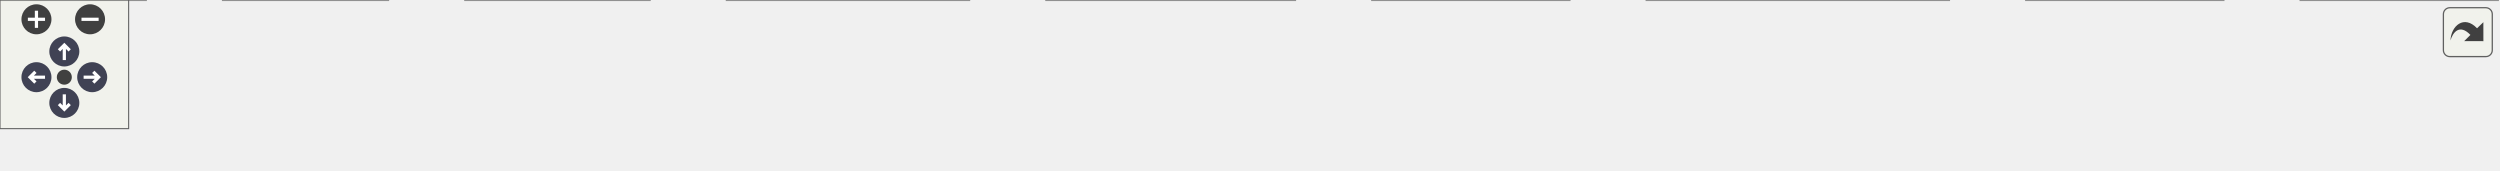
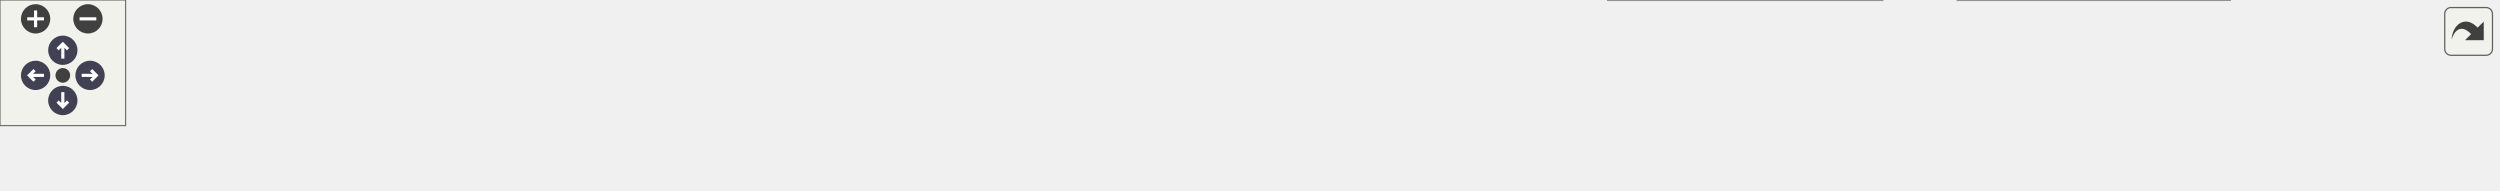
<svg xmlns="http://www.w3.org/2000/svg" xmlns:xlink="http://www.w3.org/1999/xlink" id="main" version="1.1" xml:space="preserve">
  <style type="text/css">
.node, .edge {opacity: 0.7;}
.node.selected, .edge.selected {opacity: 1;}
.edge:hover path { stroke: red; }
.edge:hover polygon { stroke: red; fill: red; }
</style>
  <defs>
    <circle id="rim" cx="0" cy="0" r="7" />
    <circle id="rim2" cx="0" cy="0" r="3.5" />
    <g id="zoomPlus">
      <use xlink:href="#rim" fill="#404040">
        <set attributeName="fill" to="#808080" begin="zoomplus.mouseover" end="zoomplus.mouseout" />
      </use>
      <path d="M-4,0h8M0,-4v8" fill="none" stroke="white" stroke-width="1.5" pointer-events="none" />
    </g>
    <g id="zoomMin">
      <use xlink:href="#rim" fill="#404040">
        <set attributeName="fill" to="#808080" begin="zoomminus.mouseover" end="zoomminus.mouseout" />
      </use>
      <path d="M-4,0h8" fill="none" stroke="white" stroke-width="1.5" pointer-events="none" />
    </g>
    <g id="arrowUp" transform="translate(30 24)">
      <use xlink:href="#rim" />
      <path pointer-events="none" fill="none" stroke="white" stroke-width="1.5" d="M0,-3.0v7 M-2.5,-0.5L0,-3.0L2.5,-0.5" />
    </g>
    <g id="arrowRight" transform="rotate(90) translate(36 -43)">
      <use xlink:href="#rim" />
      <path pointer-events="none" fill="none" stroke="white" stroke-width="1.5" d="M0,-3.0v7 M-2.5,-0.5L0,-3.0L2.5,-0.5" />
    </g>
    <g id="arrowDown" transform="rotate(180) translate(-30 -48)">
      <use xlink:href="#rim" />
      <path pointer-events="none" fill="none" stroke="white" stroke-width="1.5" d="M0,-3.0v7 M-2.5,-0.5L0,-3.0L2.5,-0.5" />
    </g>
    <g id="arrowLeft" transform="rotate(270) translate(-36 17)">
      <use xlink:href="#rim" />
      <path pointer-events="none" fill="none" stroke="white" stroke-width="1.5" d="M0,-3.0v7 M-2.5,-0.5L0,-3.0L2.5,-0.5" />
    </g>
    <g id="resetDef">
      <use xlink:href="#rim2" fill="#404040">
        <set attributeName="fill" to="#808080" begin="reset.mouseover" end="reset.mouseout" />
      </use>
    </g>
  </defs>
  <svg id="graph" class="graph">
    <g id="viewport">
      <g id="Node000001" class="node">
        <g id="a_Node000001">
          <a xlink:title=" ">
-             <polygon fill="#999999" stroke="#666666" points="1165,-19 1073,-19 1073,0 1165,0 1165,-19" />
-             <text text-anchor="middle" x="1119" y="-7" font-family="Helvetica,sans-Serif" font-size="10.00">func_8029F69C</text>
+             <polygon fill="#999999" stroke="#666666" points="1193,-24.5 1101,-24.5 1101,-5.5 1193,-5.5 1193,-24.5" />
+             <text text-anchor="middle" x="1147" y="-12.5" font-family="Helvetica,sans-Serif" font-size="10.00">func_8029F69C</text>
          </a>
        </g>
      </g>
      <g id="Node000002" class="node">
        <g id="a_Node000002">
-           <a xlink:href="actors_8c.html#a5d0cc071261caa5b76190cfee9c90189" target="_top" xlink:title=" ">
-             <polygon fill="white" stroke="#666666" points="1037,-19 945,-19 945,0 1037,0 1037,-19" />
-             <text text-anchor="middle" x="991" y="-7" font-family="Helvetica,sans-Serif" font-size="10.00">func_802A0450</text>
+           <a xlink:href="actors_8c.html#a074bb86cc794d40a8b569035fcb5bbe9" target="_top" xlink:title=" ">
+             <polygon fill="white" stroke="#666666" points="1065,-30 935,-30 935,0 1065,0 1065,-30" />
+             <text text-anchor="start" x="943" y="-18" font-family="Helvetica,sans-Serif" font-size="10.00">evaluate_collision</text>
+             <text text-anchor="middle" x="1000" y="-7" font-family="Helvetica,sans-Serif" font-size="10.00">_between_player_actor</text>
          </a>
        </g>
      </g>
      <g id="edge1_Node000001_Node000002" class="edge">
        <g id="a_edge1_Node000001_Node000002">
          <a xlink:title=" ">
-             <path fill="none" stroke="#63b8ff" d="M1062.65,-9.5C1054.16,-9.5 1045.48,-9.5 1037.24,-9.5" />
-             <polygon fill="#63b8ff" stroke="#63b8ff" points="1062.87,-13 1072.87,-9.5 1062.87,-6 1062.87,-13" />
+             <path fill="none" stroke="#63b8ff" d="M1090.88,-15C1082.5,-15 1073.78,-15 1065.22,-15" />
+             <polygon fill="#63b8ff" stroke="#63b8ff" points="1090.92,-18.5 1100.92,-15 1090.92,-11.5 1090.92,-18.5" />
          </a>
        </g>
      </g>
      <g id="Node000003" class="node">
        <g id="a_Node000003">
-           <a xlink:href="actors_8c.html#ad37e739a6957be6a447d5a26574710cc" target="_top" xlink:title=" ">
-             <polygon fill="white" stroke="#666666" points="909,-19 768,-19 768,0 909,0 909,-19" />
-             <text text-anchor="middle" x="838.5" y="-7" font-family="Helvetica,sans-Serif" font-size="10.00">evaluate_player_collision</text>
+           <a xlink:href="actors_8c.html#a71dce0cfb896ad31897a760f69288cfc" target="_top" xlink:title=" ">
+             <polygon fill="white" stroke="#666666" points="899,-30 768,-30 768,0 899,0 899,-30" />
+             <text text-anchor="start" x="776" y="-18" font-family="Helvetica,sans-Serif" font-size="10.00">evaluate_player_actors</text>
+             <text text-anchor="middle" x="833.5" y="-7" font-family="Helvetica,sans-Serif" font-size="10.00">_collision</text>
          </a>
        </g>
      </g>
      <g id="edge2_Node000002_Node000003" class="edge">
        <g id="a_edge2_Node000002_Node000003">
          <a xlink:title=" ">
-             <path fill="none" stroke="#63b8ff" d="M934.57,-9.5C926.28,-9.5 917.66,-9.5 909.12,-9.5" />
-             <polygon fill="#63b8ff" stroke="#63b8ff" points="934.85,-13 944.85,-9.5 934.85,-6 934.85,-13" />
+             <path fill="none" stroke="#63b8ff" d="M924.65,-15C916.16,-15 907.56,-15 899.21,-15" />
+             <polygon fill="#63b8ff" stroke="#63b8ff" points="924.93,-18.5 934.93,-15 924.93,-11.5 924.93,-18.5" />
          </a>
        </g>
      </g>
      <g id="Node000004" class="node">
        <g id="a_Node000004">
          <a xlink:href="main_8c.html#afff87ffcbfee4f1f37d443110aa7b52a" target="_top" xlink:title=" ">
-             <polygon fill="white" stroke="#666666" points="732,-19 640,-19 640,0 732,0 732,-19" />
-             <text text-anchor="middle" x="686" y="-7" font-family="Helvetica,sans-Serif" font-size="10.00">race_logic_loop</text>
+             <polygon fill="white" stroke="#666666" points="732,-24.5 640,-24.5 640,-5.5 732,-5.5 732,-24.5" />
+             <text text-anchor="middle" x="686" y="-12.5" font-family="Helvetica,sans-Serif" font-size="10.00">race_logic_loop</text>
          </a>
        </g>
      </g>
      <g id="edge3_Node000003_Node000004" class="edge">
        <g id="a_edge3_Node000003_Node000004">
          <a xlink:title=" ">
-             <path fill="none" stroke="#63b8ff" d="M757.98,-9.5C749.12,-9.5 740.35,-9.5 732.15,-9.5" />
-             <polygon fill="#63b8ff" stroke="#63b8ff" points="757.98,-13 767.98,-9.5 757.98,-6 757.98,-13" />
+             <path fill="none" stroke="#63b8ff" d="M757.68,-15C749.01,-15 740.39,-15 732.29,-15" />
+             <polygon fill="#63b8ff" stroke="#63b8ff" points="757.83,-18.5 767.83,-15 757.83,-11.5 757.83,-18.5" />
          </a>
        </g>
      </g>
      <g id="Node000005" class="node">
        <g id="a_Node000005">
          <a xlink:href="main_8c.html#ae04143ce8113cdafa007c642eb620bc8" target="_top" xlink:title=" ">
-             <polygon fill="white" stroke="#666666" points="604,-19 488,-19 488,0 604,0 604,-19" />
-             <text text-anchor="middle" x="546" y="-7" font-family="Helvetica,sans-Serif" font-size="10.00">game_state_handler</text>
+             <polygon fill="white" stroke="#666666" points="604,-24.5 488,-24.5 488,-5.5 604,-5.5 604,-24.5" />
+             <text text-anchor="middle" x="546" y="-12.5" font-family="Helvetica,sans-Serif" font-size="10.00">game_state_handler</text>
          </a>
        </g>
      </g>
      <g id="edge4_Node000004_Node000005" class="edge">
        <g id="a_edge4_Node000004_Node000005">
          <a xlink:title=" ">
-             <path fill="none" stroke="#63b8ff" d="M629.79,-9.5C621.43,-9.5 612.78,-9.5 604.38,-9.5" />
-             <polygon fill="#63b8ff" stroke="#63b8ff" points="629.81,-13 639.81,-9.5 629.81,-6 629.81,-13" />
+             <path fill="none" stroke="#63b8ff" d="M629.79,-15C621.43,-15 612.78,-15 604.38,-15" />
+             <polygon fill="#63b8ff" stroke="#63b8ff" points="629.81,-18.5 639.81,-15 629.81,-11.5 629.81,-18.5" />
          </a>
        </g>
      </g>
      <g id="Node000006" class="node">
        <g id="a_Node000006">
          <a xlink:href="main_8c.html#a633ed517e458daeb768f5361895dcac9" target="_top" xlink:title=" ">
-             <polygon fill="white" stroke="#666666" points="452,-19 339,-19 339,0 452,0 452,-19" />
-             <text text-anchor="middle" x="395.5" y="-7" font-family="Helvetica,sans-Serif" font-size="10.00">thread5_game_loop</text>
+             <polygon fill="white" stroke="#666666" points="452,-24.5 339,-24.5 339,-5.5 452,-5.5 452,-24.5" />
+             <text text-anchor="middle" x="395.5" y="-12.5" font-family="Helvetica,sans-Serif" font-size="10.00">thread5_game_loop</text>
          </a>
        </g>
      </g>
      <g id="edge5_Node000005_Node000006" class="edge">
        <g id="a_edge5_Node000005_Node000006">
          <a xlink:title=" ">
-             <path fill="none" stroke="#63b8ff" d="M477.42,-9.5C469.02,-9.5 460.5,-9.5 452.3,-9.5" />
-             <polygon fill="#63b8ff" stroke="#63b8ff" points="477.59,-13 487.59,-9.5 477.59,-6 477.59,-13" />
+             <path fill="none" stroke="#63b8ff" d="M477.42,-15C469.02,-15 460.5,-15 452.3,-15" />
+             <polygon fill="#63b8ff" stroke="#63b8ff" points="477.59,-18.5 487.59,-15 477.59,-11.5 477.59,-18.5" />
          </a>
        </g>
      </g>
      <g id="Node000007" class="node">
        <g id="a_Node000007">
          <a xlink:href="main_8c.html#a023b8f272e4efbd33f371e91ffff6b30" target="_top" xlink:title=" ">
-             <polygon fill="white" stroke="#666666" points="303,-19 217,-19 217,0 303,0 303,-19" />
-             <text text-anchor="middle" x="260" y="-7" font-family="Helvetica,sans-Serif" font-size="10.00">thread3_video</text>
+             <polygon fill="white" stroke="#666666" points="303,-24.5 217,-24.5 217,-5.5 303,-5.5 303,-24.5" />
+             <text text-anchor="middle" x="260" y="-12.5" font-family="Helvetica,sans-Serif" font-size="10.00">thread3_video</text>
          </a>
        </g>
      </g>
      <g id="edge6_Node000006_Node000007" class="edge">
        <g id="a_edge6_Node000006_Node000007">
          <a xlink:title=" ">
-             <path fill="none" stroke="#63b8ff" d="M328.57,-9.5C319.94,-9.5 311.3,-9.5 303.21,-9.5" />
-             <polygon fill="#63b8ff" stroke="#63b8ff" points="328.66,-13 338.66,-9.5 328.66,-6 328.66,-13" />
+             <path fill="none" stroke="#63b8ff" d="M328.57,-15C319.94,-15 311.3,-15 303.21,-15" />
+             <polygon fill="#63b8ff" stroke="#63b8ff" points="328.66,-18.5 338.66,-15 328.66,-11.5 328.66,-18.5" />
          </a>
        </g>
      </g>
      <g id="Node000008" class="node">
        <g id="a_Node000008">
          <a xlink:href="main_8c.html#a1e35d2b842121e6aea373f09381616e5" target="_top" xlink:title=" ">
-             <polygon fill="white" stroke="#666666" points="181,-19 104,-19 104,0 181,0 181,-19" />
-             <text text-anchor="middle" x="142.5" y="-7" font-family="Helvetica,sans-Serif" font-size="10.00">thread1_idle</text>
+             <polygon fill="white" stroke="#666666" points="181,-24.5 104,-24.5 104,-5.5 181,-5.5 181,-24.5" />
+             <text text-anchor="middle" x="142.5" y="-12.5" font-family="Helvetica,sans-Serif" font-size="10.00">thread1_idle</text>
          </a>
        </g>
      </g>
      <g id="edge7_Node000007_Node000008" class="edge">
        <g id="a_edge7_Node000007_Node000008">
          <a xlink:title=" ">
-             <path fill="none" stroke="#63b8ff" d="M206.9,-9.5C198.2,-9.5 189.33,-9.5 181.09,-9.5" />
-             <polygon fill="#63b8ff" stroke="#63b8ff" points="206.98,-13 216.98,-9.5 206.98,-6 206.98,-13" />
+             <path fill="none" stroke="#63b8ff" d="M206.9,-15C198.2,-15 189.33,-15 181.09,-15" />
+             <polygon fill="#63b8ff" stroke="#63b8ff" points="206.98,-18.5 216.98,-15 206.98,-11.5 206.98,-18.5" />
          </a>
        </g>
      </g>
      <g id="Node000009" class="node">
        <g id="a_Node000009">
          <a xlink:href="main_8c.html#a4f87d43525fe95f60ea92bc8a3b70e62" target="_top" xlink:title=" ">
-             <polygon fill="white" stroke="#666666" points="68,-19 0,-19 0,0 68,0 68,-19" />
-             <text text-anchor="middle" x="34" y="-7" font-family="Helvetica,sans-Serif" font-size="10.00">main_func</text>
+             <polygon fill="white" stroke="#666666" points="68,-24.5 0,-24.5 0,-5.5 68,-5.5 68,-24.5" />
+             <text text-anchor="middle" x="34" y="-12.5" font-family="Helvetica,sans-Serif" font-size="10.00">main_func</text>
          </a>
        </g>
      </g>
      <g id="edge8_Node000008_Node000009" class="edge">
        <g id="a_edge8_Node000008_Node000009">
          <a xlink:title=" ">
-             <path fill="none" stroke="#63b8ff" d="M93.95,-9.5C85.29,-9.5 76.44,-9.5 68.31,-9.5" />
-             <polygon fill="#63b8ff" stroke="#63b8ff" points="93.95,-13 103.95,-9.5 93.95,-6 93.95,-13" />
+             <path fill="none" stroke="#63b8ff" d="M93.95,-15C85.29,-15 76.44,-15 68.31,-15" />
+             <polygon fill="#63b8ff" stroke="#63b8ff" points="93.95,-18.5 103.95,-15 93.95,-11.5 93.95,-18.5" />
          </a>
        </g>
      </g>
    </g>
  </svg>
  <g id="navigator" transform="translate(0 0)" fill="#404254">
    <rect fill="#f2f5e9" fill-opacity="0.5" stroke="#606060" stroke-width=".5" x="0" y="0" width="60" height="60" />
    <use id="zoomplus" xlink:href="#zoomPlus" x="17" y="9" />
    <use id="zoomminus" xlink:href="#zoomMin" x="42" y="9" />
    <use id="reset" xlink:href="#resetDef" x="30" y="36" />
    <use id="arrowup" xlink:href="#arrowUp" x="0" y="0" />
    <use id="arrowright" xlink:href="#arrowRight" x="0" y="0" />
    <use id="arrowdown" xlink:href="#arrowDown" x="0" y="0" />
    <use id="arrowleft" xlink:href="#arrowLeft" x="0" y="0" />
  </g>
  <svg viewBox="0 0 15 15" width="100%" height="30px" preserveAspectRatio="xMaxYMin meet">
    <g id="arrow_out" transform="scale(0.3 0.3)">
      <a xlink:href="actors_8c_a06219e130791db5c35462622f3578592_icgraph_org.svg" target="_base">
        <rect id="button" ry="5" rx="5" y="6" x="6" height="38" width="38" fill="#f2f5e9" fill-opacity="0.5" stroke="#606060" stroke-width="1.0" />
        <path id="arrow" d="M 11.5,31.437 C 11.94,20.098 22.043,11.323 32.159,21.979 L 37.069,17.246 C 37.069,17.246 37.088,32 37.088,32 L 22.16,31.978 C 22.16,31.978 26.998,27.14 26.998,27.14 C 18.529,18.264 13.292,25.23 11.5,31.437 z" style="fill:#404040;" />
      </a>
    </g>
  </svg>
  <style type="text/css">

[data-mouse-over-selected='false'] { opacity: 0.7; }
[data-mouse-over-selected='true']  { opacity: 1.0; }

</style>
</svg>
